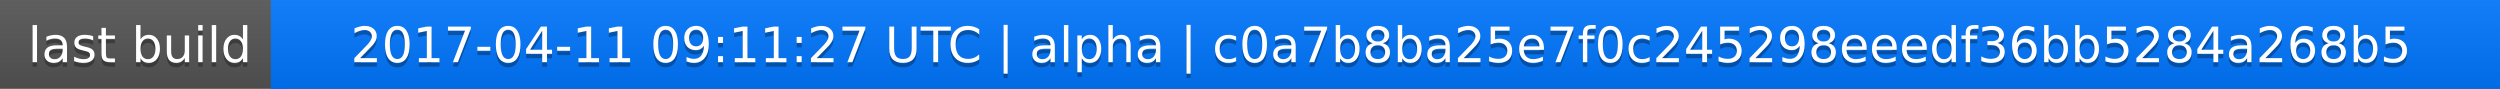
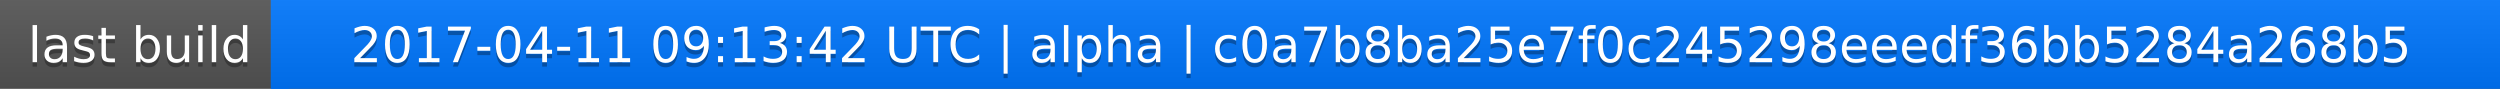
<svg xmlns="http://www.w3.org/2000/svg" width="563" height="20">
  <linearGradient id="a" x2="0" y2="100%">
    <stop offset="0" stop-color="#bbb" stop-opacity=".1" />
    <stop offset="1" stop-opacity=".1" />
  </linearGradient>
  <rect rx="0" width="563" height="20" fill="#555" />
  <rect rx="0" x="61" width="502" height="20" fill="#07f" />
  <path fill="#07f" d="M61 0h4v20h-4z" />
  <rect rx="0" width="563" height="20" fill="url(#a)" />
  <g fill="#fff" text-anchor="middle" font-family="DejaVu Sans,Verdana,Geneva,sans-serif" font-size="11">
    <text x="31.5" y="15" fill="#010101" fill-opacity=".3">last build</text>
    <text x="31.5" y="14">last build</text>
-     <text x="311" y="15" fill="#010101" fill-opacity=".3">2017-04-11 09:11:27 UTC | alpha | c0a7b8ba25e7f0c245298eeedf36bb5284a268b5</text>
-     <text x="311" y="14">2017-04-11 09:11:27 UTC | alpha | c0a7b8ba25e7f0c245298eeedf36bb5284a268b5</text>
+     <text x="311" y="15" fill="#010101" fill-opacity=".3">2017-04-11 09:13:42 UTC | alpha | c0a7b8ba25e7f0c245298eeedf36bb5284a268b5</text>
+     <text x="311" y="14">2017-04-11 09:13:42 UTC | alpha | c0a7b8ba25e7f0c245298eeedf36bb5284a268b5</text>
  </g>
</svg>
